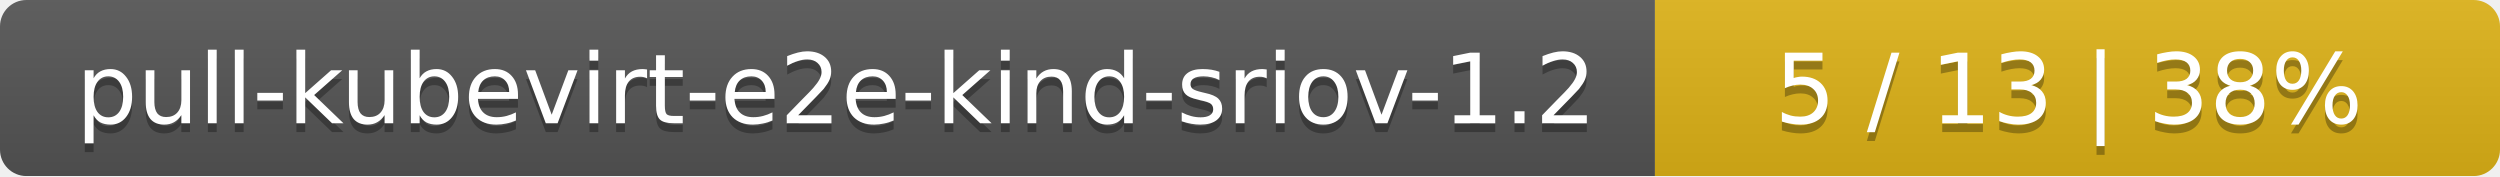
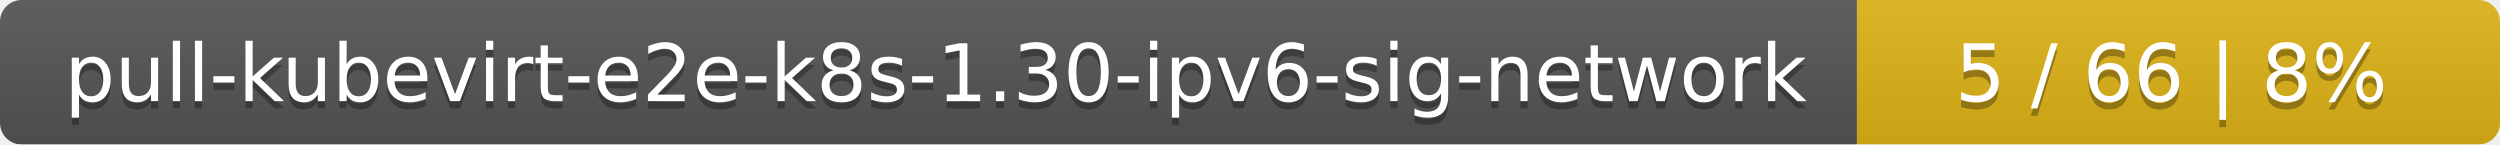
- <svg xmlns="http://www.w3.org/2000/svg" width="284" height="20">
+ <svg xmlns="http://www.w3.org/2000/svg" width="346" height="20">
  <linearGradient id="smooth" x2="0" y2="100%">
    <stop offset="0" stop-color="#bbb" stop-opacity=".1" />
    <stop offset="1" stop-opacity=".1" />
  </linearGradient>
  <mask id="round">
-     <rect width="284" height="20" rx="3" fill="#fff" />
+     <rect width="346" height="20" rx="3" fill="#fff" />
  </mask>
  <g mask="url(#round)">
-     <rect width="188" height="20" fill="#555" />
-     <rect x="188" width="96" height="20" fill="#dfb317" />
-     <rect width="284" height="20" fill="url(#smooth)" />
+     <rect width="257" height="20" fill="#555" />
+     <rect x="257" width="89" height="20" fill="#dfb317" />
+     <rect width="346" height="20" fill="url(#smooth)" />
  </g>
  <g fill="#fff" text-anchor="middle" font-family="DejaVu Sans,Verdana,Geneva,sans-serif" font-size="11">
-     <text x="95" y="15" fill="#010101" fill-opacity=".3">pull-kubevirt-e2e-kind-sriov-1.2</text>
-     <text x="95" y="14">pull-kubevirt-e2e-kind-sriov-1.2</text>
-     <text x="235" y="15" fill="#010101" fill-opacity=".3">5 / 13    |    38%</text>
-     <text x="235" y="14">5 / 13    |    38%</text>
+     <text x="129.5" y="15" fill="#010101" fill-opacity=".3">pull-kubevirt-e2e-k8s-1.30-ipv6-sig-network</text>
+     <text x="129.5" y="14">pull-kubevirt-e2e-k8s-1.30-ipv6-sig-network</text>
+     <text x="300.5" y="15" fill="#010101" fill-opacity=".3">5 / 66    |    8%</text>
+     <text x="300.5" y="14">5 / 66    |    8%</text>
  </g>
</svg>
